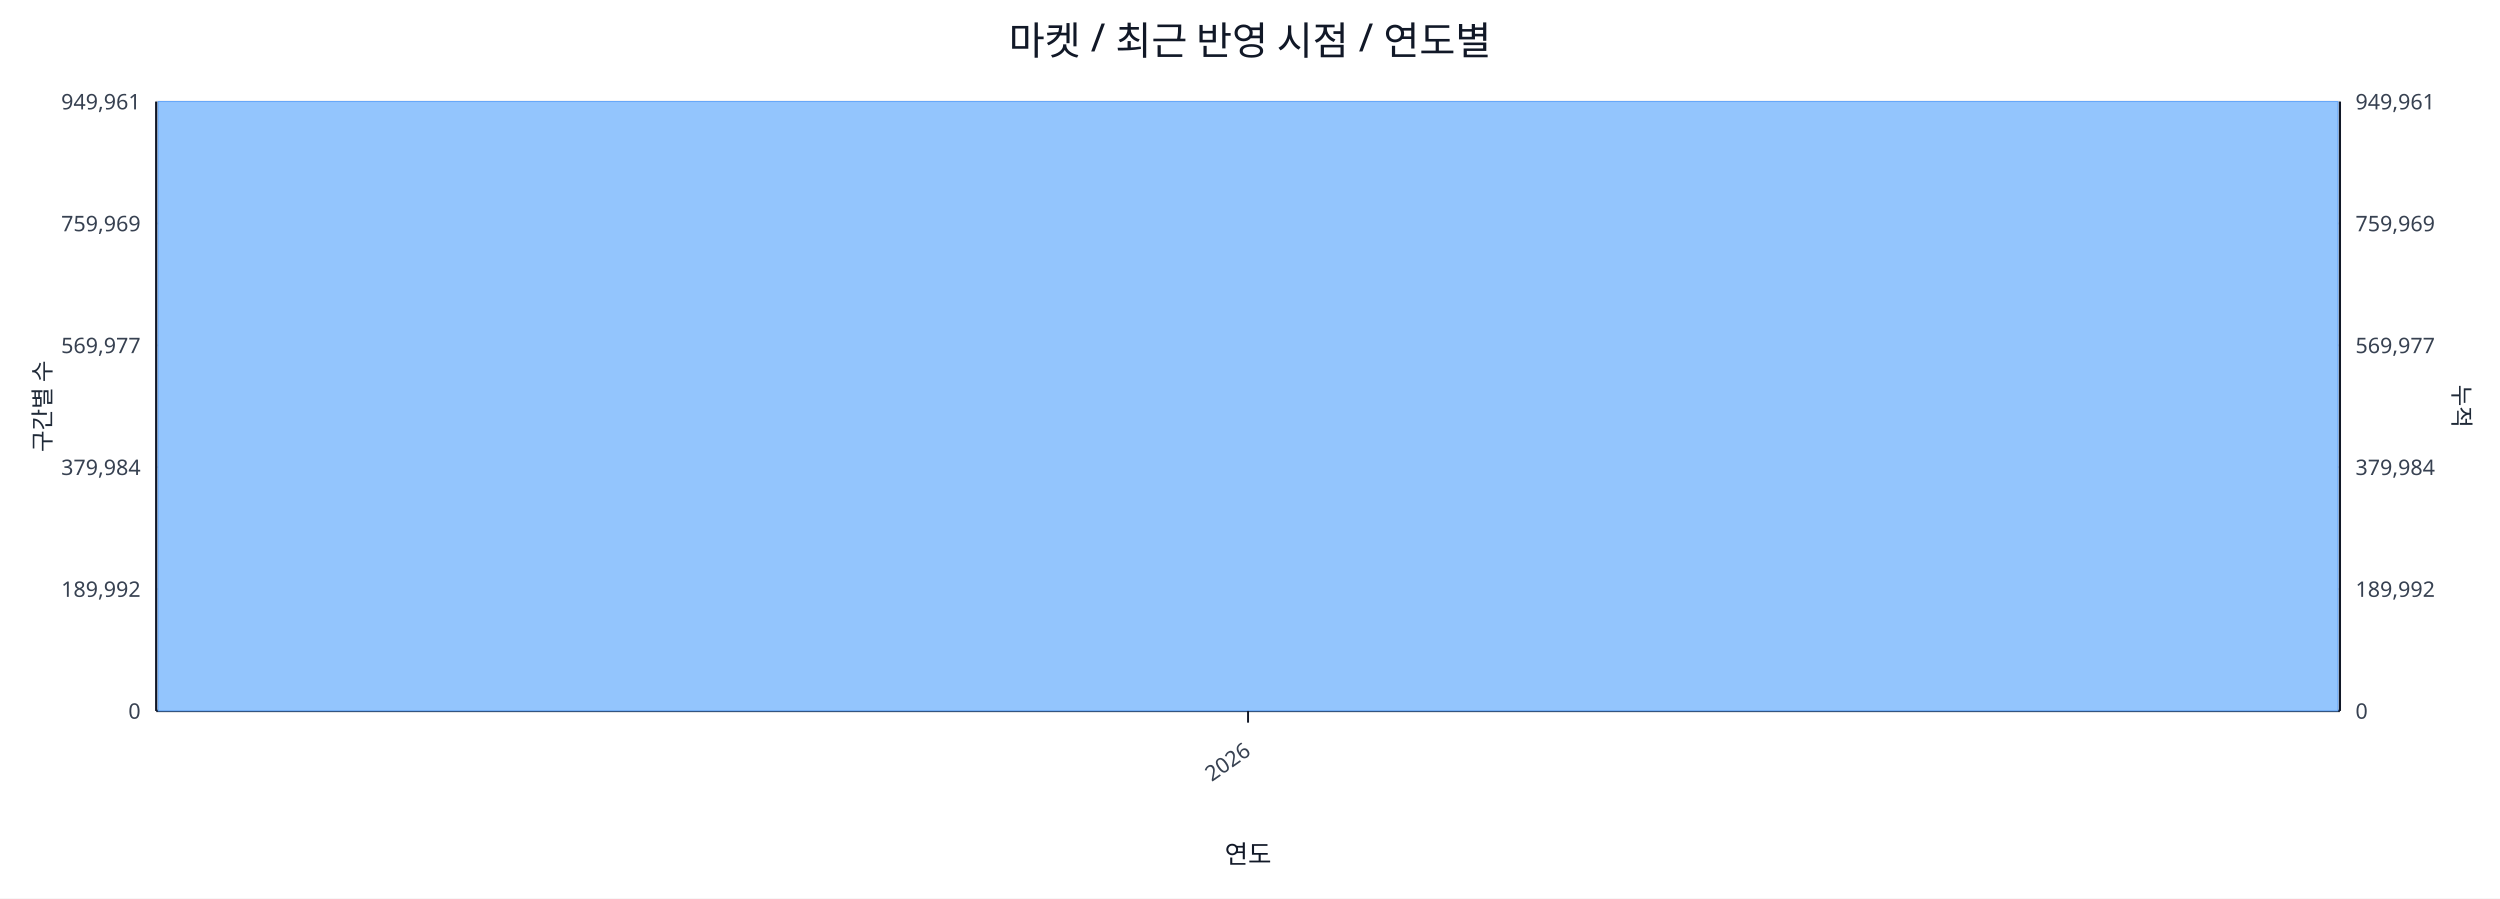
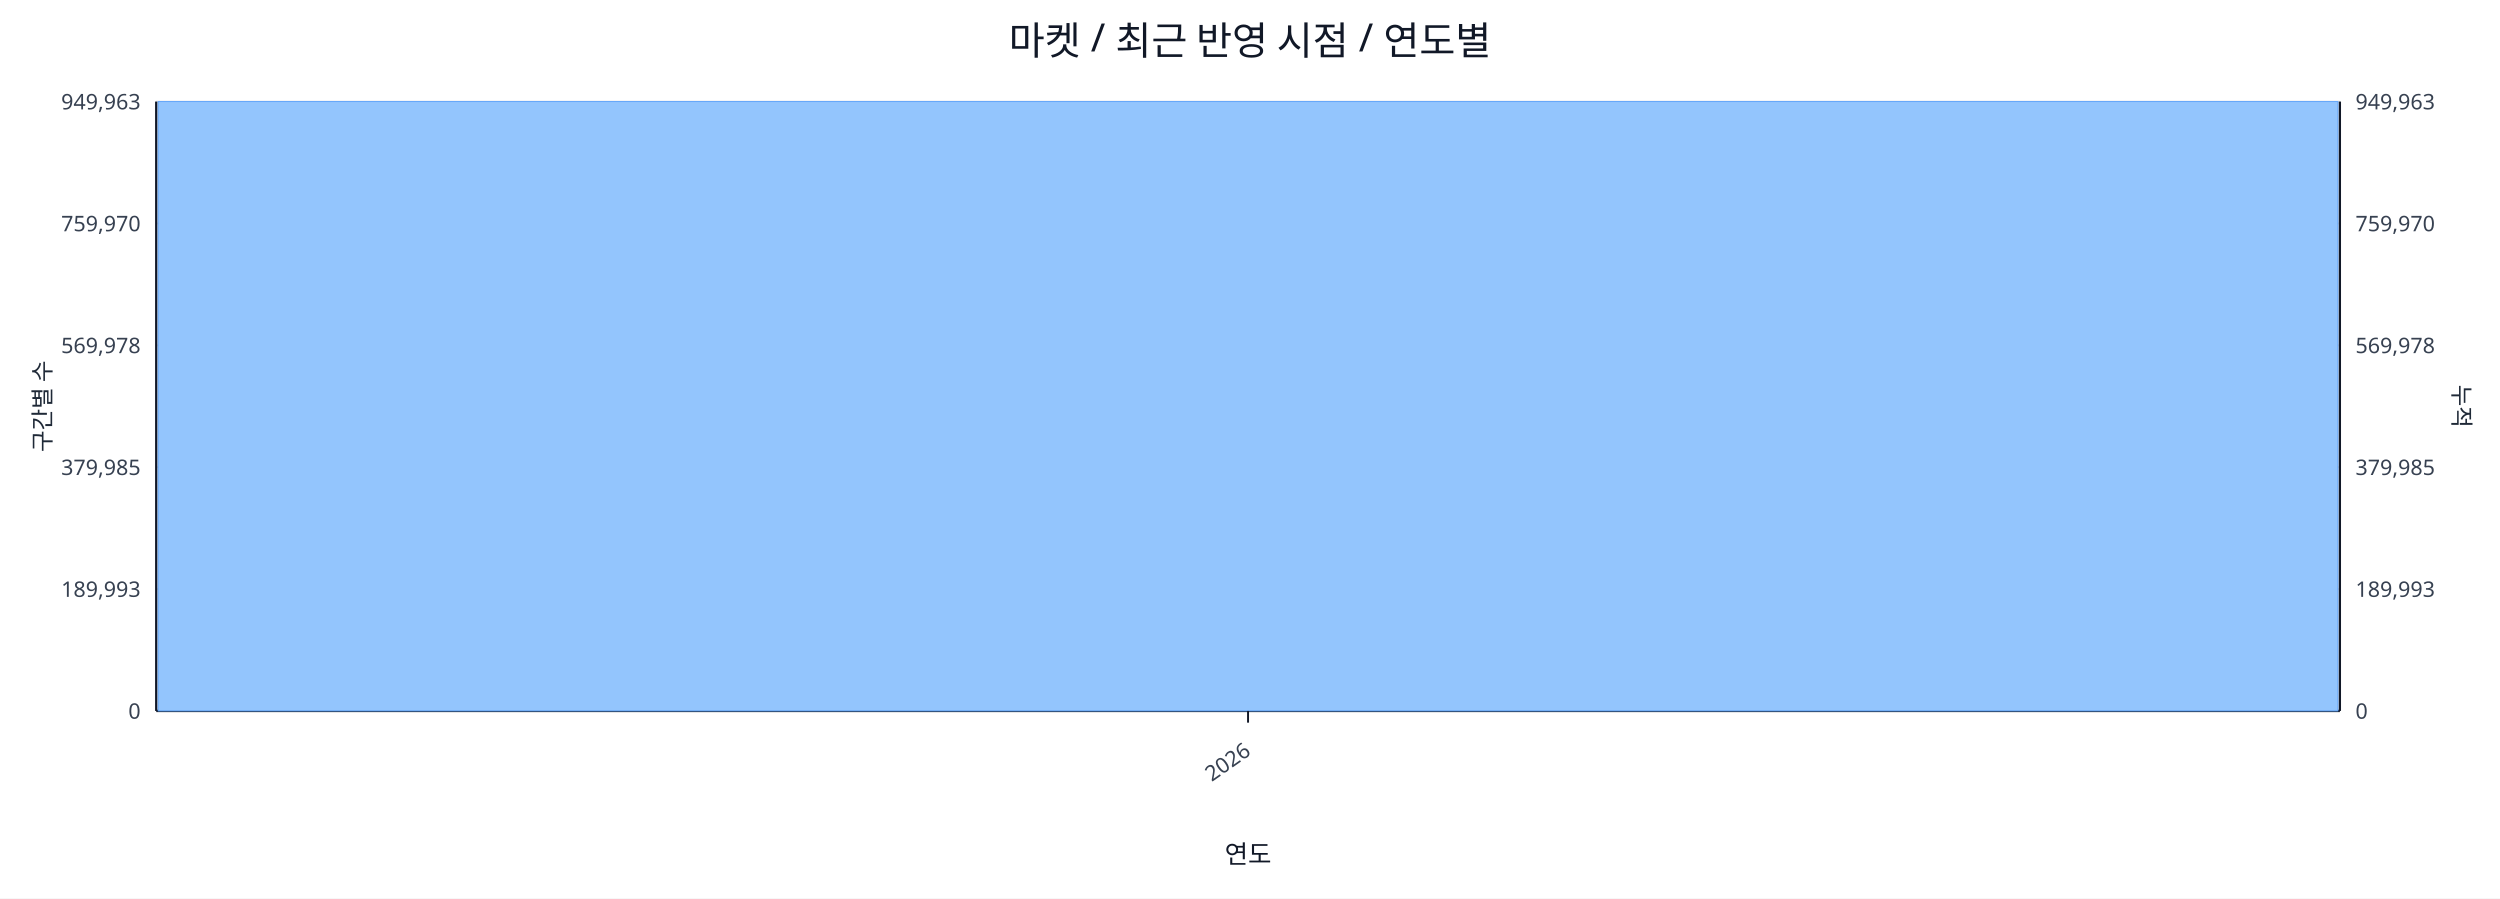
<svg xmlns="http://www.w3.org/2000/svg" width="1280" height="460" viewBox="0 0 1280 460">
  <rect x="0" y="0" width="100%" height="100%" fill="#ffffff" />
  <text x="640.0" y="28" font-size="20" text-anchor="middle" font-family="sans-serif" fill="#111827">마켓 / 최근 반영 시점 / 연도별</text>
  <line x1="80.0" y1="52.0" x2="1198.0" y2="52.0" stroke="#e5e7eb" stroke-width="1" />
-   <text x="72.0" y="56.0" font-size="11" text-anchor="end" font-family="sans-serif" fill="#374151">949,961</text>
-   <text x="1206.0" y="56.0" font-size="11" text-anchor="start" font-family="sans-serif" fill="#374151">949,961</text>
+   <text x="72.0" y="56.0" font-size="11" text-anchor="end" font-family="sans-serif" fill="#374151">949,963</text>
+   <text x="1206.0" y="56.0" font-size="11" text-anchor="start" font-family="sans-serif" fill="#374151">949,963</text>
  <line x1="80.0" y1="114.4" x2="1198.0" y2="114.4" stroke="#e5e7eb" stroke-width="1" />
-   <text x="72.0" y="118.4" font-size="11" text-anchor="end" font-family="sans-serif" fill="#374151">759,969</text>
-   <text x="1206.0" y="118.4" font-size="11" text-anchor="start" font-family="sans-serif" fill="#374151">759,969</text>
+   <text x="72.0" y="118.4" font-size="11" text-anchor="end" font-family="sans-serif" fill="#374151">759,970</text>
+   <text x="1206.0" y="118.4" font-size="11" text-anchor="start" font-family="sans-serif" fill="#374151">759,970</text>
  <line x1="80.0" y1="176.8" x2="1198.0" y2="176.8" stroke="#e5e7eb" stroke-width="1" />
-   <text x="72.0" y="180.8" font-size="11" text-anchor="end" font-family="sans-serif" fill="#374151">569,977</text>
-   <text x="1206.0" y="180.8" font-size="11" text-anchor="start" font-family="sans-serif" fill="#374151">569,977</text>
+   <text x="72.0" y="180.8" font-size="11" text-anchor="end" font-family="sans-serif" fill="#374151">569,978</text>
+   <text x="1206.0" y="180.8" font-size="11" text-anchor="start" font-family="sans-serif" fill="#374151">569,978</text>
  <line x1="80.0" y1="239.2" x2="1198.0" y2="239.2" stroke="#e5e7eb" stroke-width="1" />
-   <text x="72.0" y="243.2" font-size="11" text-anchor="end" font-family="sans-serif" fill="#374151">379,984</text>
-   <text x="1206.0" y="243.2" font-size="11" text-anchor="start" font-family="sans-serif" fill="#374151">379,984</text>
+   <text x="72.0" y="243.2" font-size="11" text-anchor="end" font-family="sans-serif" fill="#374151">379,985</text>
+   <text x="1206.0" y="243.2" font-size="11" text-anchor="start" font-family="sans-serif" fill="#374151">379,985</text>
  <line x1="80.0" y1="301.6" x2="1198.0" y2="301.6" stroke="#e5e7eb" stroke-width="1" />
-   <text x="72.0" y="305.6" font-size="11" text-anchor="end" font-family="sans-serif" fill="#374151">189,992</text>
-   <text x="1206.0" y="305.6" font-size="11" text-anchor="start" font-family="sans-serif" fill="#374151">189,992</text>
+   <text x="72.0" y="305.6" font-size="11" text-anchor="end" font-family="sans-serif" fill="#374151">189,993</text>
+   <text x="1206.0" y="305.6" font-size="11" text-anchor="start" font-family="sans-serif" fill="#374151">189,993</text>
  <line x1="80.0" y1="364.0" x2="1198.0" y2="364.0" stroke="#e5e7eb" stroke-width="1" />
  <text x="72.0" y="368.0" font-size="11" text-anchor="end" font-family="sans-serif" fill="#374151">0</text>
  <text x="1206.0" y="368.0" font-size="11" text-anchor="start" font-family="sans-serif" fill="#374151">0</text>
  <line x1="80.0" y1="364.0" x2="1198.0" y2="364.0" stroke="#111827" stroke-width="1.2" />
  <line x1="80.0" y1="52.0" x2="80.0" y2="364.0" stroke="#111827" stroke-width="1.2" />
  <line x1="1198.0" y1="52.0" x2="1198.0" y2="364.0" stroke="#111827" stroke-width="1.2" />
  <rect x="81.0" y="52.0" width="1116.0" height="312.0" fill="#93c5fd" stroke="#60a5fa" stroke-width="0.5" />
  <polyline fill="none" stroke="#ef4444" stroke-width="2" points="639.0,52.0" />
  <line x1="639.0" y1="364.0" x2="639.0" y2="370.0" stroke="#111827" stroke-width="1" />
  <text x="641.0" y="386.0" font-size="11" text-anchor="end" transform="rotate(-35 641.0 386.0)" font-family="sans-serif" fill="#374151">2026</text>
  <text x="26" y="208.0" font-size="12" transform="rotate(-90 26 208.0)" text-anchor="middle" font-family="sans-serif" fill="#1f2937">구간별 수</text>
  <text x="1256.0" y="208.0" font-size="12" transform="rotate(90 1256.0 208.0)" text-anchor="middle" font-family="sans-serif" fill="#1f2937">누적</text>
  <text x="639.0" y="442.0" font-size="13" text-anchor="middle" font-family="sans-serif" fill="#111827">연도</text>
</svg>
